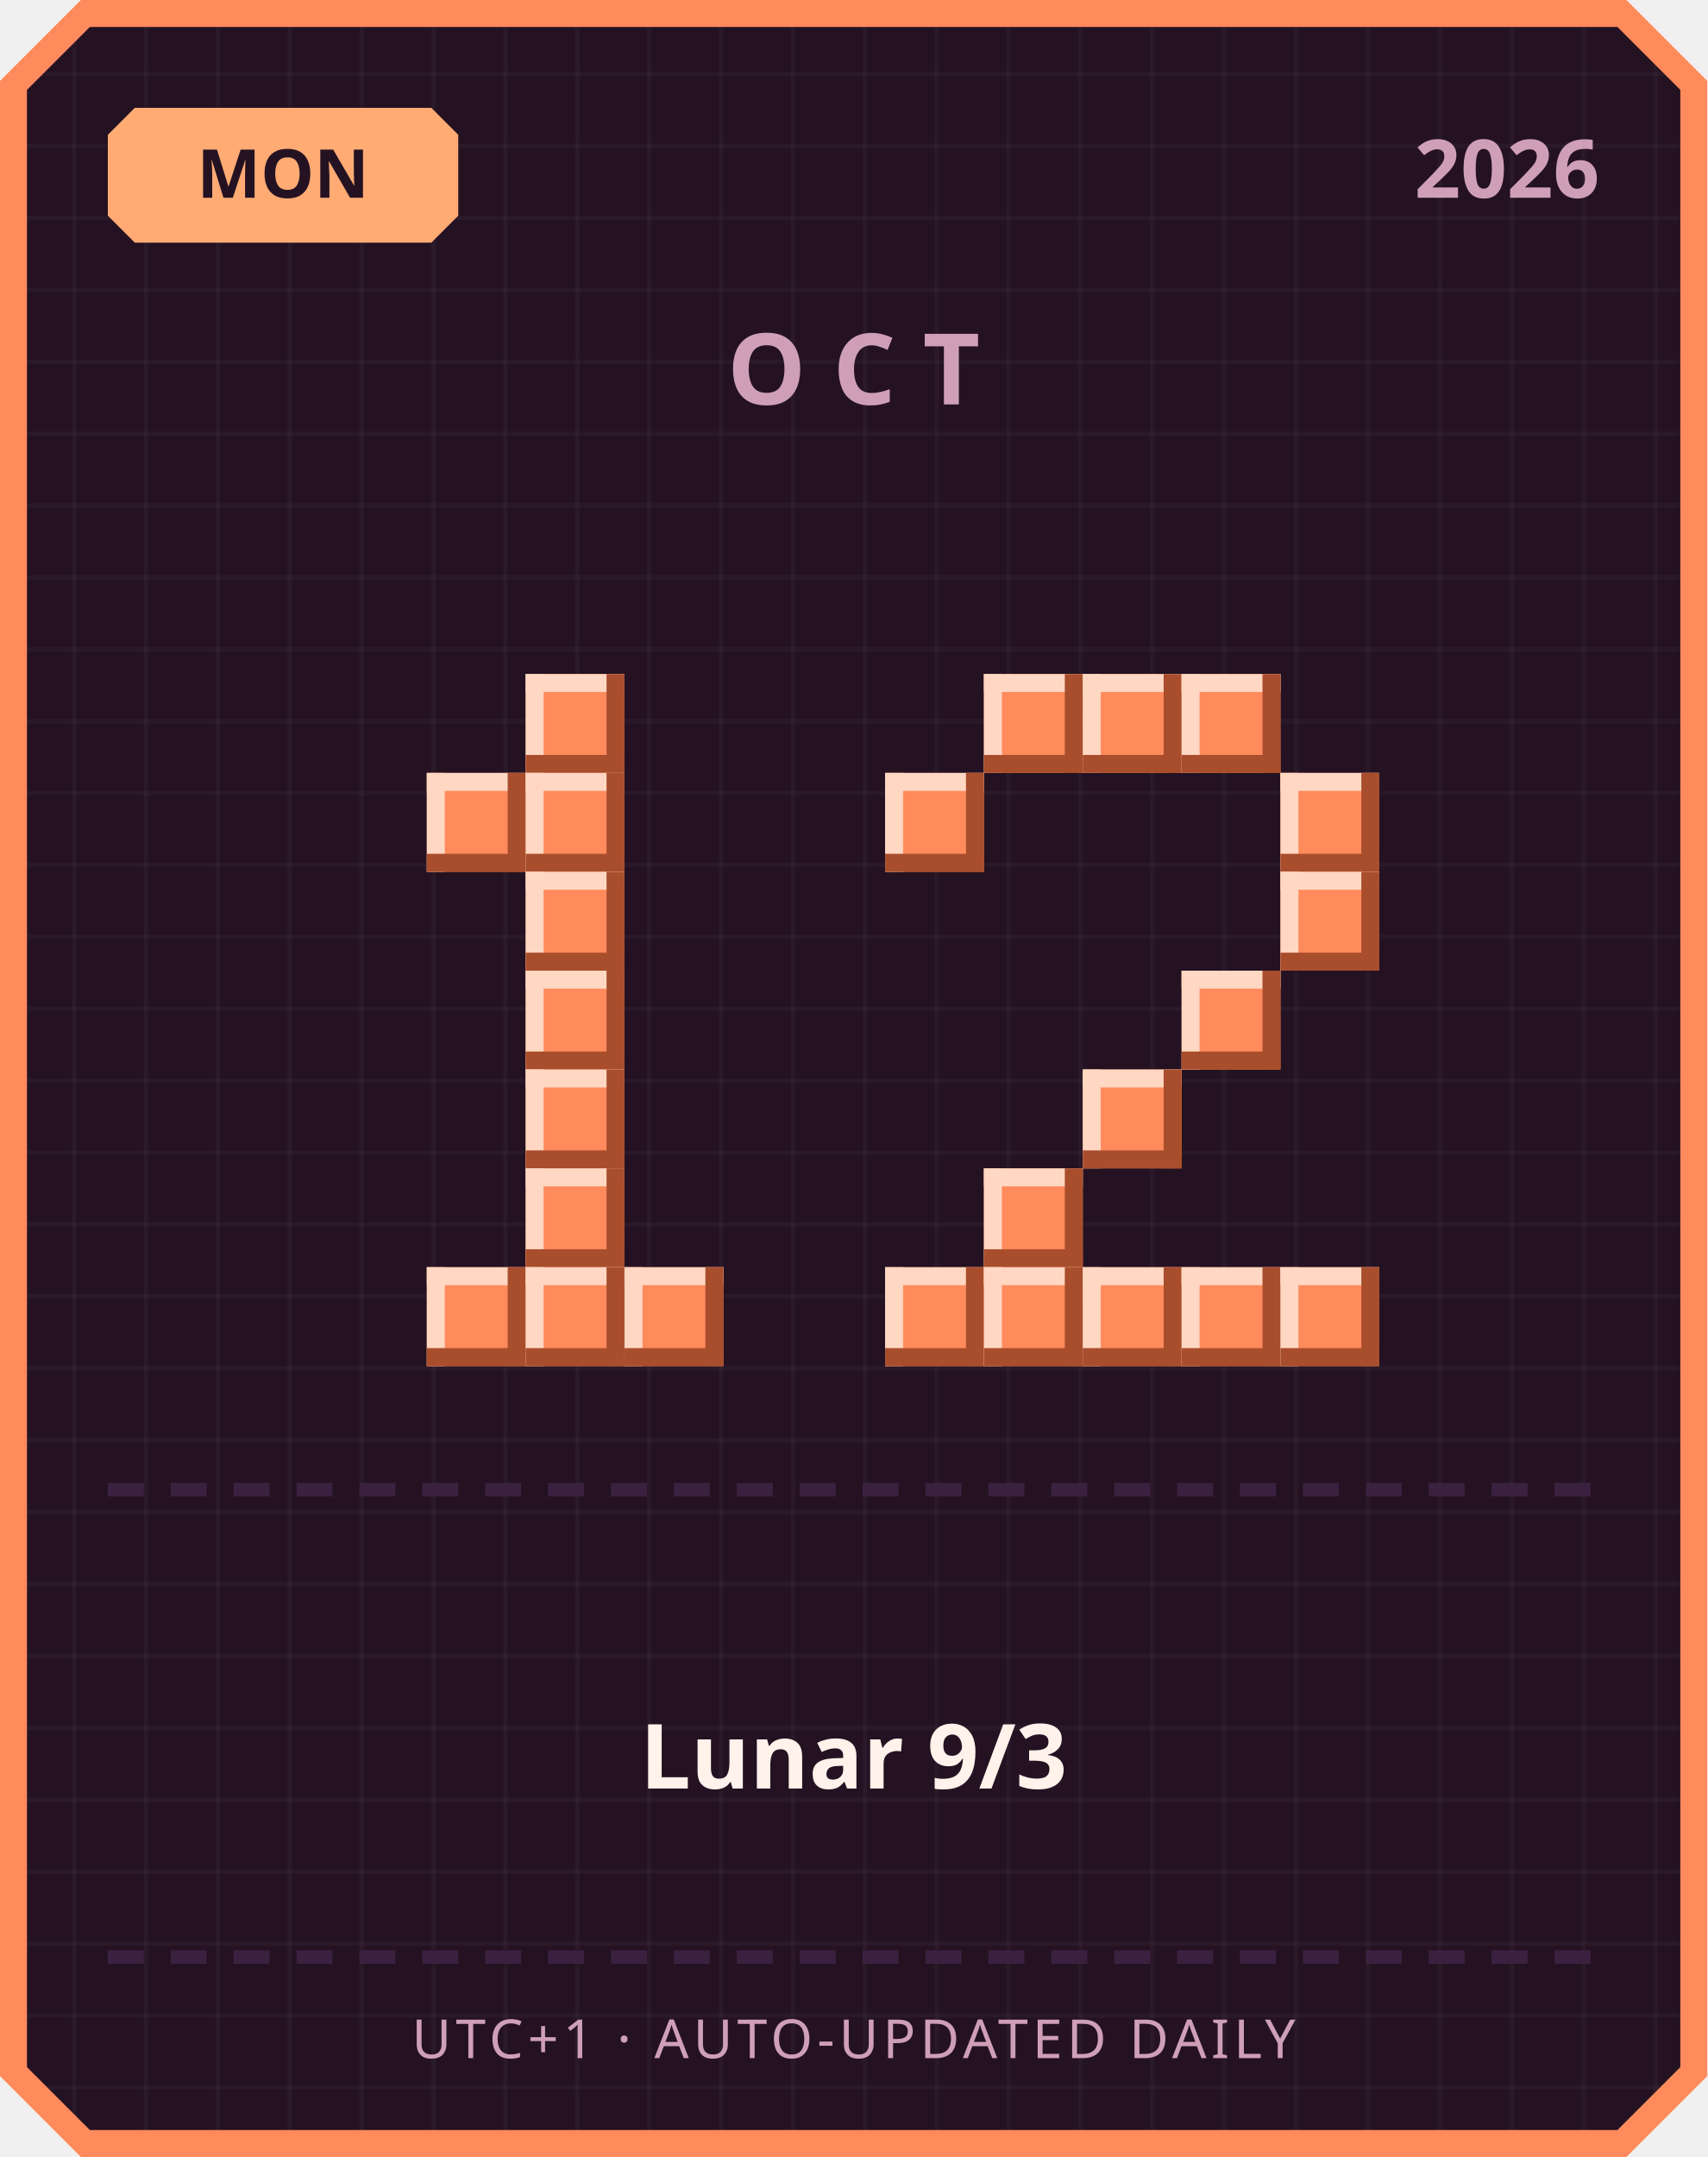
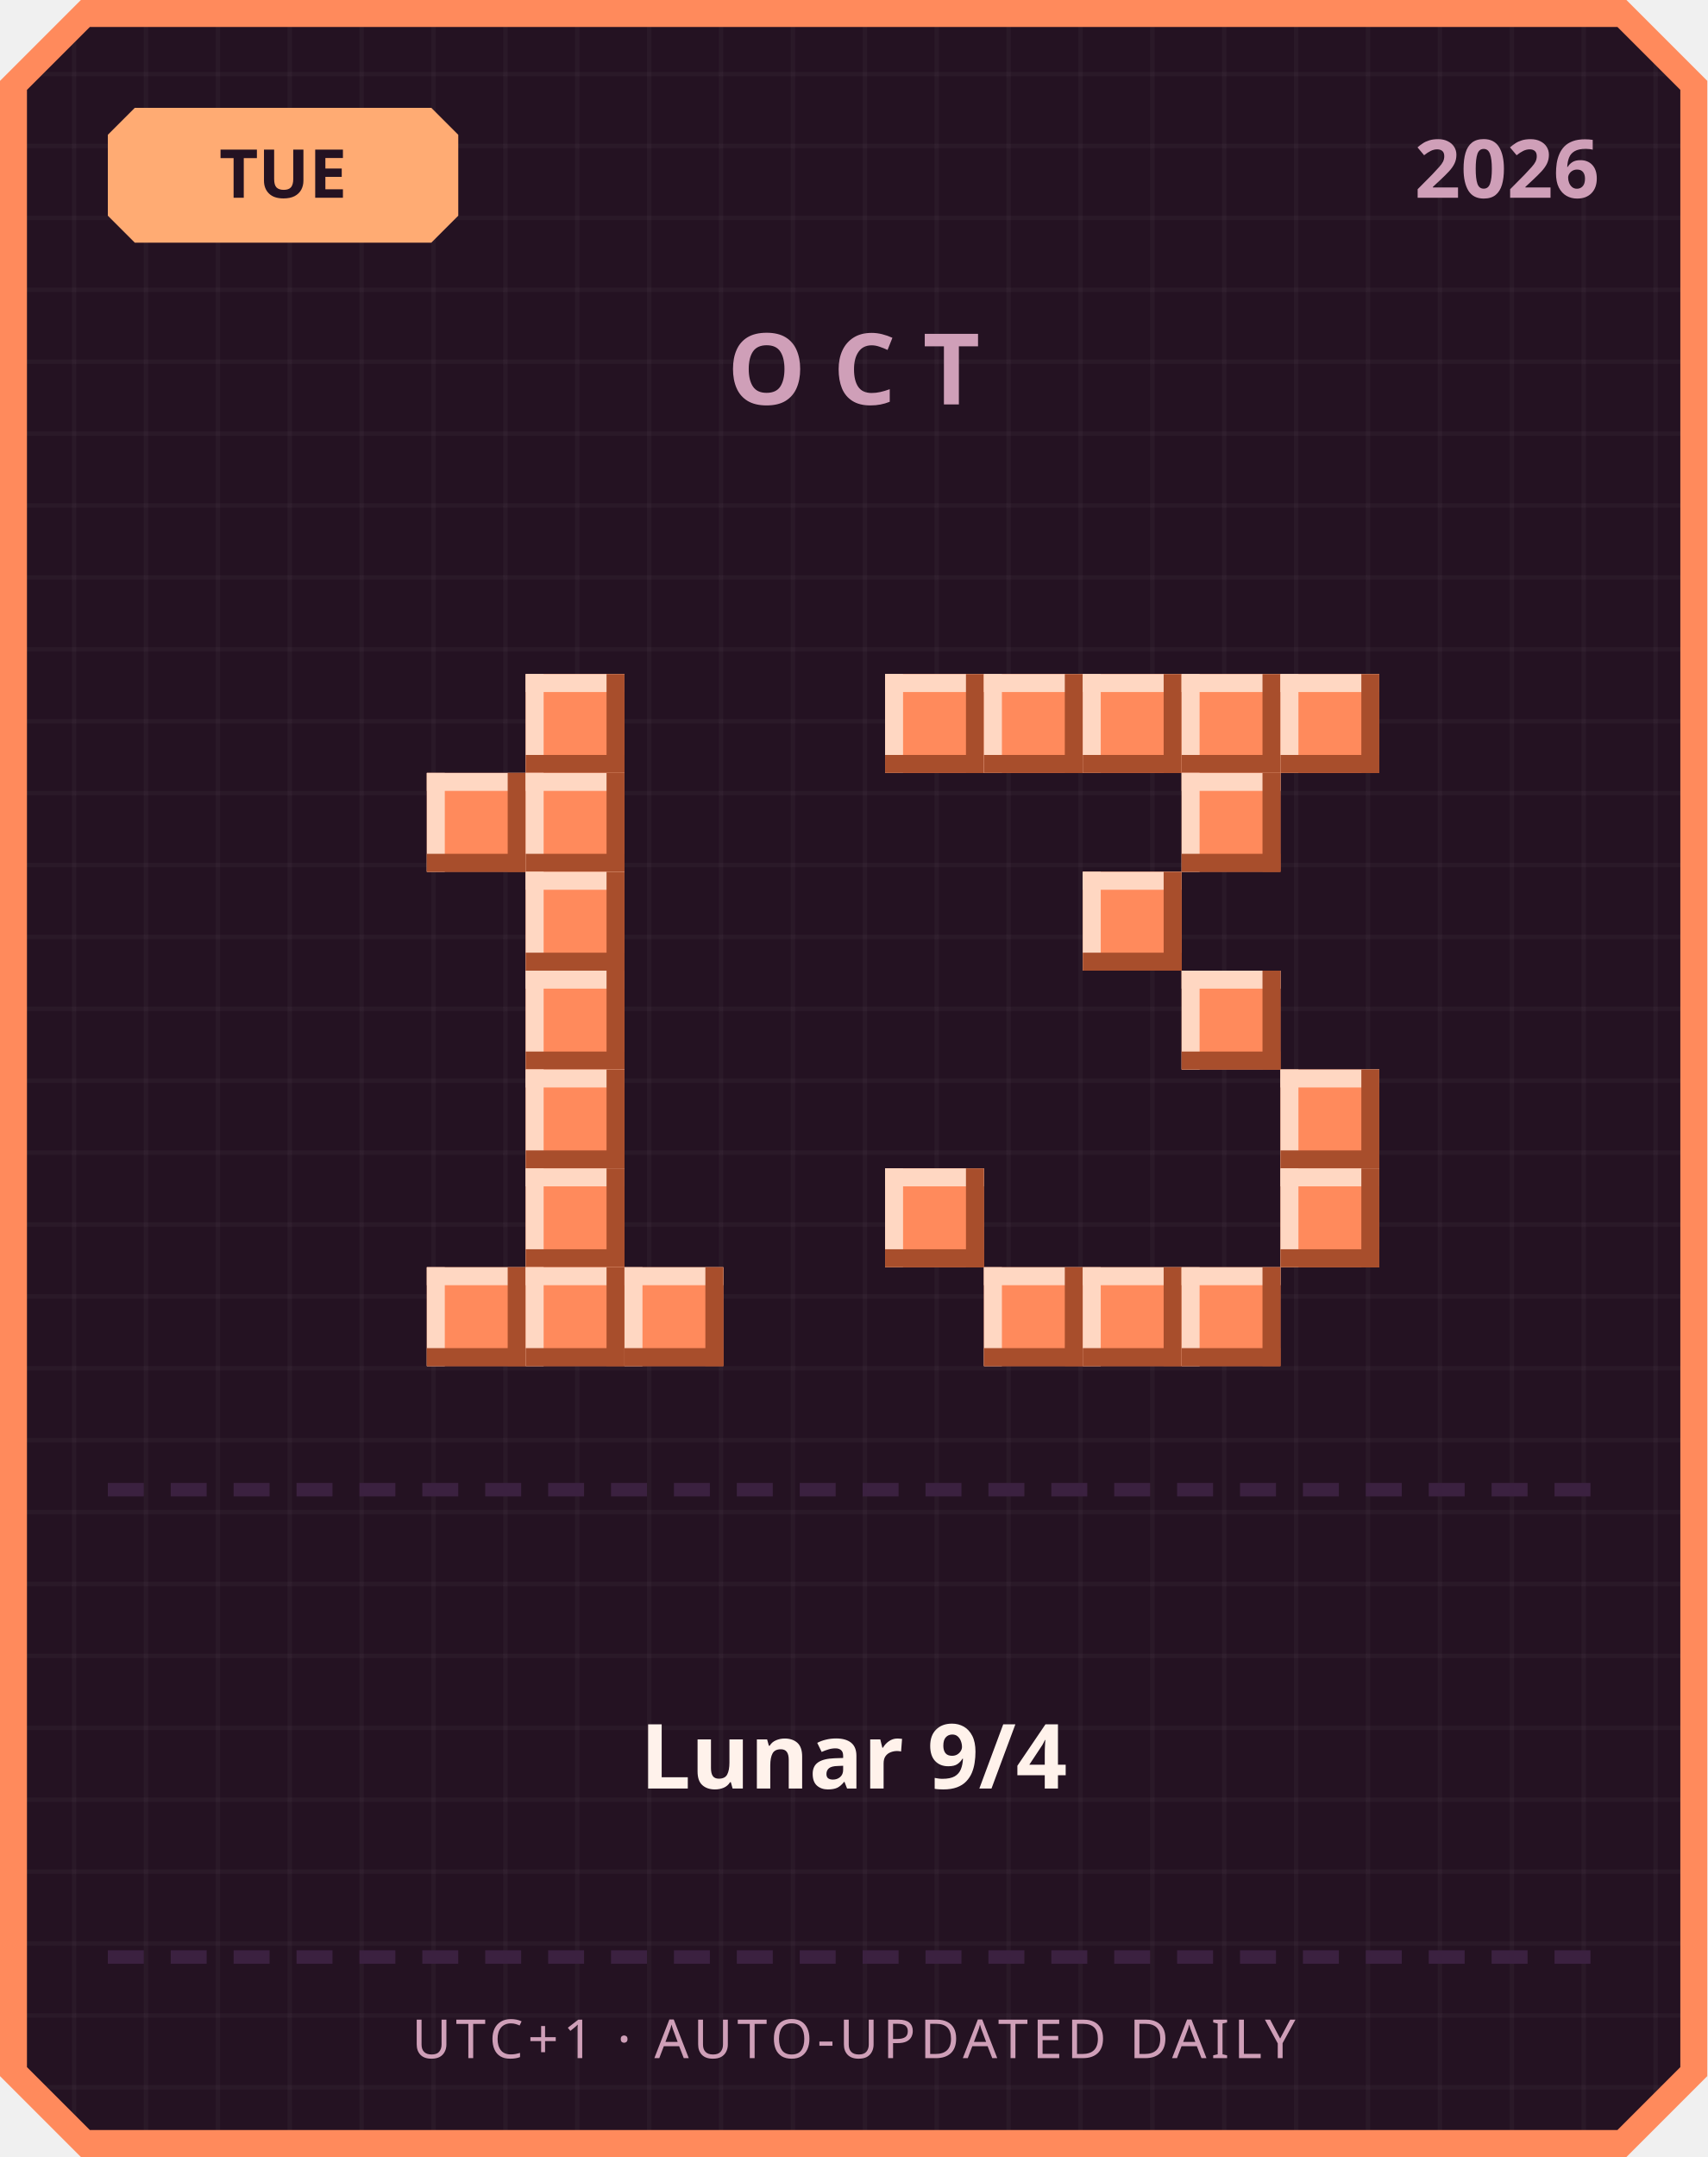
<svg xmlns="http://www.w3.org/2000/svg" width="380" height="480" viewBox="0 0 380 480">
  <defs>
    <pattern id="grid" width="16" height="16" patternUnits="userSpaceOnUse">
      <rect width="16" height="16" fill="#241222" />
      <rect width="1" height="16" fill="#ffffff" opacity="0.03" />
      <rect width="16" height="1" fill="#ffffff" opacity="0.03" />
    </pattern>
  </defs>
  <path d="M 18,0 L 362,0 L 380,18 L 380,462 L 362,480 L 18,480 L 0,462 L 0,18 Z" fill="#ff8a5c" />
  <path d="M 20,6 L 360,6 L 374,20 L 374,460 L 360,474 L 20,474 L 6,460 L 6,20 Z" fill="url(#grid)" />
  <path d="M 30,24 L 96,24 L 102,30 L 102,48 L 96,54 L 30,54 L 24,48 L 24,30 Z" fill="#ffab73" />
-   <text x="63" y="44" text-anchor="middle" font-family="'Segoe UI', sans-serif" font-size="15" font-weight="700" fill="#241222">MON</text>
+   <text x="63" y="44" text-anchor="middle" font-family="'Segoe UI', sans-serif" font-size="15" font-weight="700" fill="#241222">TUE</text>
  <text x="356" y="44" text-anchor="end" font-family="'Segoe UI', sans-serif" font-size="18" font-weight="700" fill="#cf9fb8">2026</text>
  <text x="190" y="90" text-anchor="middle" font-family="'Segoe UI', sans-serif" font-size="22" font-weight="700" letter-spacing="6" fill="#cf9fb8">OCT</text>
  <rect x="117" y="150" width="22" height="22" fill="#ff8a5c" />
  <rect x="117" y="150" width="22" height="4" fill="#ffd7c2" />
  <rect x="117" y="150" width="4" height="22" fill="#ffd7c2" />
  <rect x="117" y="168" width="22" height="4" fill="#a84e2c" />
  <rect x="135" y="150" width="4" height="22" fill="#a84e2c" />
  <rect x="95" y="172" width="22" height="22" fill="#ff8a5c" />
  <rect x="95" y="172" width="22" height="4" fill="#ffd7c2" />
  <rect x="95" y="172" width="4" height="22" fill="#ffd7c2" />
  <rect x="95" y="190" width="22" height="4" fill="#a84e2c" />
  <rect x="113" y="172" width="4" height="22" fill="#a84e2c" />
  <rect x="117" y="172" width="22" height="22" fill="#ff8a5c" />
  <rect x="117" y="172" width="22" height="4" fill="#ffd7c2" />
  <rect x="117" y="172" width="4" height="22" fill="#ffd7c2" />
  <rect x="117" y="190" width="22" height="4" fill="#a84e2c" />
  <rect x="135" y="172" width="4" height="22" fill="#a84e2c" />
  <rect x="117" y="194" width="22" height="22" fill="#ff8a5c" />
  <rect x="117" y="194" width="22" height="4" fill="#ffd7c2" />
  <rect x="117" y="194" width="4" height="22" fill="#ffd7c2" />
  <rect x="117" y="212" width="22" height="4" fill="#a84e2c" />
  <rect x="135" y="194" width="4" height="22" fill="#a84e2c" />
  <rect x="117" y="216" width="22" height="22" fill="#ff8a5c" />
  <rect x="117" y="216" width="22" height="4" fill="#ffd7c2" />
  <rect x="117" y="216" width="4" height="22" fill="#ffd7c2" />
  <rect x="117" y="234" width="22" height="4" fill="#a84e2c" />
  <rect x="135" y="216" width="4" height="22" fill="#a84e2c" />
  <rect x="117" y="238" width="22" height="22" fill="#ff8a5c" />
  <rect x="117" y="238" width="22" height="4" fill="#ffd7c2" />
  <rect x="117" y="238" width="4" height="22" fill="#ffd7c2" />
  <rect x="117" y="256" width="22" height="4" fill="#a84e2c" />
  <rect x="135" y="238" width="4" height="22" fill="#a84e2c" />
  <rect x="117" y="260" width="22" height="22" fill="#ff8a5c" />
  <rect x="117" y="260" width="22" height="4" fill="#ffd7c2" />
  <rect x="117" y="260" width="4" height="22" fill="#ffd7c2" />
  <rect x="117" y="278" width="22" height="4" fill="#a84e2c" />
  <rect x="135" y="260" width="4" height="22" fill="#a84e2c" />
  <rect x="95" y="282" width="22" height="22" fill="#ff8a5c" />
  <rect x="95" y="282" width="22" height="4" fill="#ffd7c2" />
  <rect x="95" y="282" width="4" height="22" fill="#ffd7c2" />
  <rect x="95" y="300" width="22" height="4" fill="#a84e2c" />
  <rect x="113" y="282" width="4" height="22" fill="#a84e2c" />
  <rect x="117" y="282" width="22" height="22" fill="#ff8a5c" />
  <rect x="117" y="282" width="22" height="4" fill="#ffd7c2" />
  <rect x="117" y="282" width="4" height="22" fill="#ffd7c2" />
  <rect x="117" y="300" width="22" height="4" fill="#a84e2c" />
  <rect x="135" y="282" width="4" height="22" fill="#a84e2c" />
  <rect x="139" y="282" width="22" height="22" fill="#ff8a5c" />
  <rect x="139" y="282" width="22" height="4" fill="#ffd7c2" />
  <rect x="139" y="282" width="4" height="22" fill="#ffd7c2" />
  <rect x="139" y="300" width="22" height="4" fill="#a84e2c" />
  <rect x="157" y="282" width="4" height="22" fill="#a84e2c" />
+   <rect x="197" y="150" width="22" height="22" fill="#ff8a5c" />
+   <rect x="197" y="150" width="22" height="4" fill="#ffd7c2" />
+   <rect x="197" y="150" width="4" height="22" fill="#ffd7c2" />
+   <rect x="197" y="168" width="22" height="4" fill="#a84e2c" />
+   <rect x="215" y="150" width="4" height="22" fill="#a84e2c" />
  <rect x="219" y="150" width="22" height="22" fill="#ff8a5c" />
  <rect x="219" y="150" width="22" height="4" fill="#ffd7c2" />
  <rect x="219" y="150" width="4" height="22" fill="#ffd7c2" />
  <rect x="219" y="168" width="22" height="4" fill="#a84e2c" />
  <rect x="237" y="150" width="4" height="22" fill="#a84e2c" />
  <rect x="241" y="150" width="22" height="22" fill="#ff8a5c" />
  <rect x="241" y="150" width="22" height="4" fill="#ffd7c2" />
  <rect x="241" y="150" width="4" height="22" fill="#ffd7c2" />
  <rect x="241" y="168" width="22" height="4" fill="#a84e2c" />
  <rect x="259" y="150" width="4" height="22" fill="#a84e2c" />
  <rect x="263" y="150" width="22" height="22" fill="#ff8a5c" />
  <rect x="263" y="150" width="22" height="4" fill="#ffd7c2" />
  <rect x="263" y="150" width="4" height="22" fill="#ffd7c2" />
  <rect x="263" y="168" width="22" height="4" fill="#a84e2c" />
  <rect x="281" y="150" width="4" height="22" fill="#a84e2c" />
-   <rect x="197" y="172" width="22" height="22" fill="#ff8a5c" />
-   <rect x="197" y="172" width="22" height="4" fill="#ffd7c2" />
-   <rect x="197" y="172" width="4" height="22" fill="#ffd7c2" />
-   <rect x="197" y="190" width="22" height="4" fill="#a84e2c" />
-   <rect x="215" y="172" width="4" height="22" fill="#a84e2c" />
-   <rect x="285" y="172" width="22" height="22" fill="#ff8a5c" />
-   <rect x="285" y="172" width="22" height="4" fill="#ffd7c2" />
-   <rect x="285" y="172" width="4" height="22" fill="#ffd7c2" />
-   <rect x="285" y="190" width="22" height="4" fill="#a84e2c" />
-   <rect x="303" y="172" width="4" height="22" fill="#a84e2c" />
-   <rect x="285" y="194" width="22" height="22" fill="#ff8a5c" />
-   <rect x="285" y="194" width="22" height="4" fill="#ffd7c2" />
-   <rect x="285" y="194" width="4" height="22" fill="#ffd7c2" />
-   <rect x="285" y="212" width="22" height="4" fill="#a84e2c" />
-   <rect x="303" y="194" width="4" height="22" fill="#a84e2c" />
+   <rect x="285" y="150" width="22" height="22" fill="#ff8a5c" />
+   <rect x="285" y="150" width="22" height="4" fill="#ffd7c2" />
+   <rect x="285" y="150" width="4" height="22" fill="#ffd7c2" />
+   <rect x="285" y="168" width="22" height="4" fill="#a84e2c" />
+   <rect x="303" y="150" width="4" height="22" fill="#a84e2c" />
+   <rect x="263" y="172" width="22" height="22" fill="#ff8a5c" />
+   <rect x="263" y="172" width="22" height="4" fill="#ffd7c2" />
+   <rect x="263" y="172" width="4" height="22" fill="#ffd7c2" />
+   <rect x="263" y="190" width="22" height="4" fill="#a84e2c" />
+   <rect x="281" y="172" width="4" height="22" fill="#a84e2c" />
+   <rect x="241" y="194" width="22" height="22" fill="#ff8a5c" />
+   <rect x="241" y="194" width="22" height="4" fill="#ffd7c2" />
+   <rect x="241" y="194" width="4" height="22" fill="#ffd7c2" />
+   <rect x="241" y="212" width="22" height="4" fill="#a84e2c" />
+   <rect x="259" y="194" width="4" height="22" fill="#a84e2c" />
  <rect x="263" y="216" width="22" height="22" fill="#ff8a5c" />
  <rect x="263" y="216" width="22" height="4" fill="#ffd7c2" />
  <rect x="263" y="216" width="4" height="22" fill="#ffd7c2" />
  <rect x="263" y="234" width="22" height="4" fill="#a84e2c" />
  <rect x="281" y="216" width="4" height="22" fill="#a84e2c" />
-   <rect x="241" y="238" width="22" height="22" fill="#ff8a5c" />
-   <rect x="241" y="238" width="22" height="4" fill="#ffd7c2" />
-   <rect x="241" y="238" width="4" height="22" fill="#ffd7c2" />
-   <rect x="241" y="256" width="22" height="4" fill="#a84e2c" />
-   <rect x="259" y="238" width="4" height="22" fill="#a84e2c" />
-   <rect x="219" y="260" width="22" height="22" fill="#ff8a5c" />
-   <rect x="219" y="260" width="22" height="4" fill="#ffd7c2" />
-   <rect x="219" y="260" width="4" height="22" fill="#ffd7c2" />
-   <rect x="219" y="278" width="22" height="4" fill="#a84e2c" />
-   <rect x="237" y="260" width="4" height="22" fill="#a84e2c" />
-   <rect x="197" y="282" width="22" height="22" fill="#ff8a5c" />
-   <rect x="197" y="282" width="22" height="4" fill="#ffd7c2" />
-   <rect x="197" y="282" width="4" height="22" fill="#ffd7c2" />
-   <rect x="197" y="300" width="22" height="4" fill="#a84e2c" />
-   <rect x="215" y="282" width="4" height="22" fill="#a84e2c" />
+   <rect x="285" y="238" width="22" height="22" fill="#ff8a5c" />
+   <rect x="285" y="238" width="22" height="4" fill="#ffd7c2" />
+   <rect x="285" y="238" width="4" height="22" fill="#ffd7c2" />
+   <rect x="285" y="256" width="22" height="4" fill="#a84e2c" />
+   <rect x="303" y="238" width="4" height="22" fill="#a84e2c" />
+   <rect x="197" y="260" width="22" height="22" fill="#ff8a5c" />
+   <rect x="197" y="260" width="22" height="4" fill="#ffd7c2" />
+   <rect x="197" y="260" width="4" height="22" fill="#ffd7c2" />
+   <rect x="197" y="278" width="22" height="4" fill="#a84e2c" />
+   <rect x="215" y="260" width="4" height="22" fill="#a84e2c" />
+   <rect x="285" y="260" width="22" height="22" fill="#ff8a5c" />
+   <rect x="285" y="260" width="22" height="4" fill="#ffd7c2" />
+   <rect x="285" y="260" width="4" height="22" fill="#ffd7c2" />
+   <rect x="285" y="278" width="22" height="4" fill="#a84e2c" />
+   <rect x="303" y="260" width="4" height="22" fill="#a84e2c" />
  <rect x="219" y="282" width="22" height="22" fill="#ff8a5c" />
  <rect x="219" y="282" width="22" height="4" fill="#ffd7c2" />
  <rect x="219" y="282" width="4" height="22" fill="#ffd7c2" />
  <rect x="219" y="300" width="22" height="4" fill="#a84e2c" />
  <rect x="237" y="282" width="4" height="22" fill="#a84e2c" />
  <rect x="241" y="282" width="22" height="22" fill="#ff8a5c" />
  <rect x="241" y="282" width="22" height="4" fill="#ffd7c2" />
  <rect x="241" y="282" width="4" height="22" fill="#ffd7c2" />
  <rect x="241" y="300" width="22" height="4" fill="#a84e2c" />
  <rect x="259" y="282" width="4" height="22" fill="#a84e2c" />
  <rect x="263" y="282" width="22" height="22" fill="#ff8a5c" />
  <rect x="263" y="282" width="22" height="4" fill="#ffd7c2" />
  <rect x="263" y="282" width="4" height="22" fill="#ffd7c2" />
  <rect x="263" y="300" width="22" height="4" fill="#a84e2c" />
  <rect x="281" y="282" width="4" height="22" fill="#a84e2c" />
-   <rect x="285" y="282" width="22" height="22" fill="#ff8a5c" />
-   <rect x="285" y="282" width="22" height="4" fill="#ffd7c2" />
-   <rect x="285" y="282" width="4" height="22" fill="#ffd7c2" />
-   <rect x="285" y="300" width="22" height="4" fill="#a84e2c" />
-   <rect x="303" y="282" width="4" height="22" fill="#a84e2c" />
  <rect x="24" y="330" width="8" height="3" fill="#3b2140" />
  <rect x="38" y="330" width="8" height="3" fill="#3b2140" />
  <rect x="52" y="330" width="8" height="3" fill="#3b2140" />
  <rect x="66" y="330" width="8" height="3" fill="#3b2140" />
  <rect x="80" y="330" width="8" height="3" fill="#3b2140" />
  <rect x="94" y="330" width="8" height="3" fill="#3b2140" />
  <rect x="108" y="330" width="8" height="3" fill="#3b2140" />
  <rect x="122" y="330" width="8" height="3" fill="#3b2140" />
  <rect x="136" y="330" width="8" height="3" fill="#3b2140" />
  <rect x="150" y="330" width="8" height="3" fill="#3b2140" />
  <rect x="164" y="330" width="8" height="3" fill="#3b2140" />
  <rect x="178" y="330" width="8" height="3" fill="#3b2140" />
  <rect x="192" y="330" width="8" height="3" fill="#3b2140" />
  <rect x="206" y="330" width="8" height="3" fill="#3b2140" />
  <rect x="220" y="330" width="8" height="3" fill="#3b2140" />
  <rect x="234" y="330" width="8" height="3" fill="#3b2140" />
  <rect x="248" y="330" width="8" height="3" fill="#3b2140" />
  <rect x="262" y="330" width="8" height="3" fill="#3b2140" />
  <rect x="276" y="330" width="8" height="3" fill="#3b2140" />
  <rect x="290" y="330" width="8" height="3" fill="#3b2140" />
  <rect x="304" y="330" width="8" height="3" fill="#3b2140" />
  <rect x="318" y="330" width="8" height="3" fill="#3b2140" />
  <rect x="332" y="330" width="8" height="3" fill="#3b2140" />
  <rect x="346" y="330" width="8" height="3" fill="#3b2140" />
-   <text x="190" y="398" text-anchor="middle" font-family="'Segoe UI', 'Microsoft JhengHei', sans-serif" font-size="20" font-weight="700" fill="#fff2eb">Lunar 9/3</text>
+   <text x="190" y="398" text-anchor="middle" font-family="'Segoe UI', 'Microsoft JhengHei', sans-serif" font-size="20" font-weight="700" fill="#fff2eb">Lunar 9/4</text>
  <rect x="24" y="434" width="8" height="3" fill="#3b2140" />
  <rect x="38" y="434" width="8" height="3" fill="#3b2140" />
  <rect x="52" y="434" width="8" height="3" fill="#3b2140" />
  <rect x="66" y="434" width="8" height="3" fill="#3b2140" />
  <rect x="80" y="434" width="8" height="3" fill="#3b2140" />
  <rect x="94" y="434" width="8" height="3" fill="#3b2140" />
  <rect x="108" y="434" width="8" height="3" fill="#3b2140" />
  <rect x="122" y="434" width="8" height="3" fill="#3b2140" />
  <rect x="136" y="434" width="8" height="3" fill="#3b2140" />
  <rect x="150" y="434" width="8" height="3" fill="#3b2140" />
  <rect x="164" y="434" width="8" height="3" fill="#3b2140" />
  <rect x="178" y="434" width="8" height="3" fill="#3b2140" />
  <rect x="192" y="434" width="8" height="3" fill="#3b2140" />
  <rect x="206" y="434" width="8" height="3" fill="#3b2140" />
  <rect x="220" y="434" width="8" height="3" fill="#3b2140" />
  <rect x="234" y="434" width="8" height="3" fill="#3b2140" />
  <rect x="248" y="434" width="8" height="3" fill="#3b2140" />
  <rect x="262" y="434" width="8" height="3" fill="#3b2140" />
  <rect x="276" y="434" width="8" height="3" fill="#3b2140" />
  <rect x="290" y="434" width="8" height="3" fill="#3b2140" />
  <rect x="304" y="434" width="8" height="3" fill="#3b2140" />
  <rect x="318" y="434" width="8" height="3" fill="#3b2140" />
  <rect x="332" y="434" width="8" height="3" fill="#3b2140" />
  <rect x="346" y="434" width="8" height="3" fill="#3b2140" />
  <text x="190" y="458" text-anchor="middle" font-family="'Segoe UI', sans-serif" font-size="12" letter-spacing="1" fill="#cf9fb8">UTC+1 · AUTO-UPDATED DAILY</text>
</svg>
